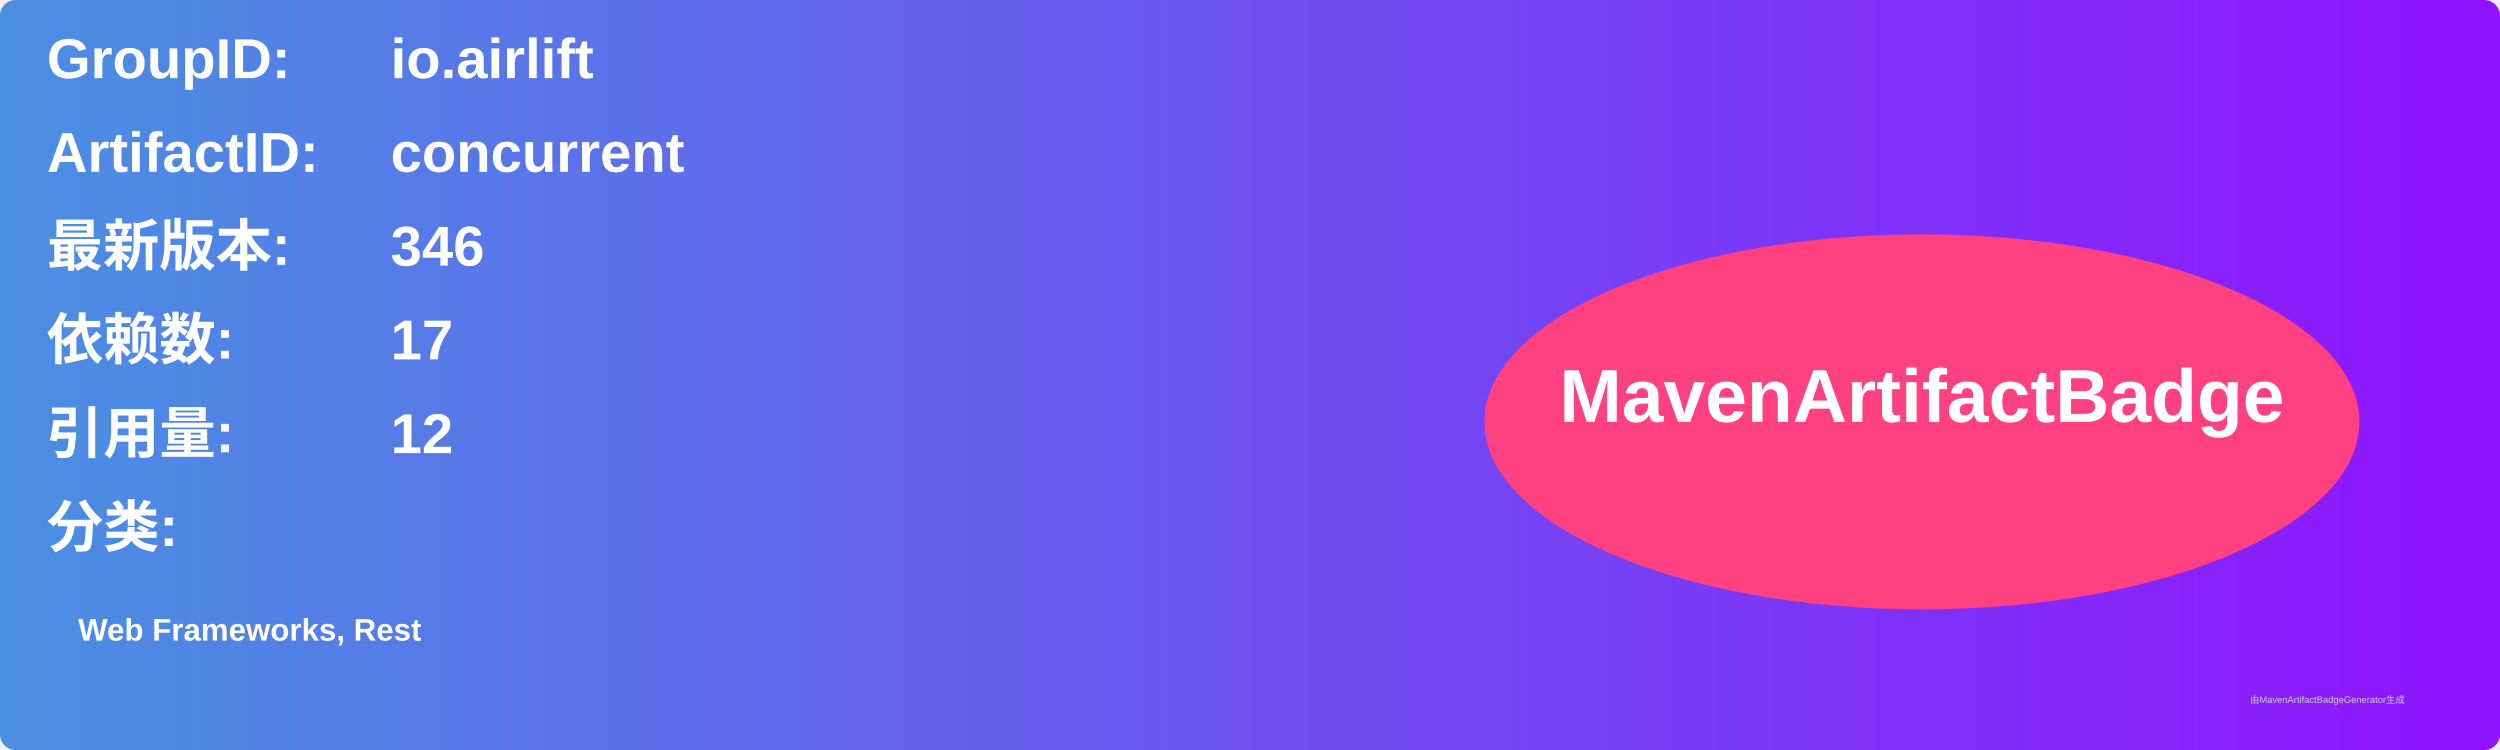
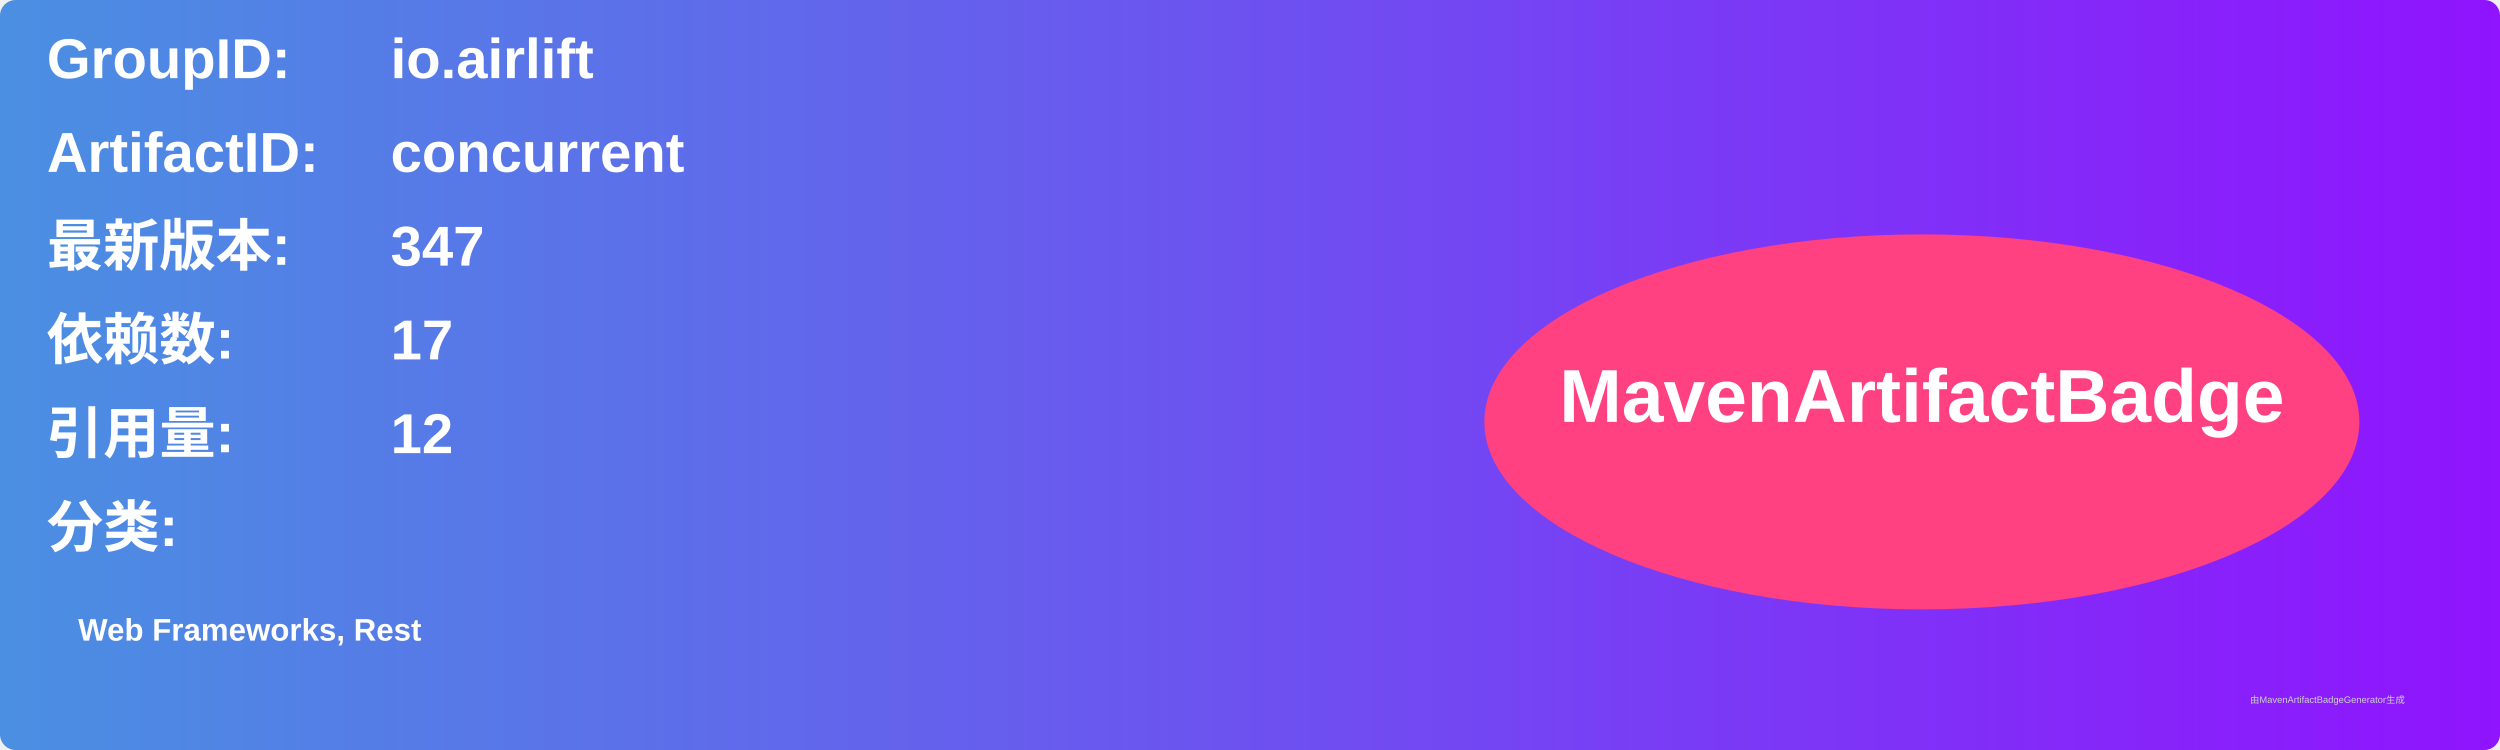
<svg xmlns="http://www.w3.org/2000/svg" width="800" height="240" viewBox="0 0 800 240">
  <linearGradient id="grad" x1="0%" y1="0%" x2="100%" y2="0%">
    <stop offset="0%" stop-color="#4a90e2" />
    <stop offset="100%" stop-color="#9013fe" />
  </linearGradient>
  <rect width="100%" height="100%" rx="5" ry="5" fill="url(#grad)" />
  <g transform="translate(15, 15)">
    <text x="0" y="10" font-family="Arial" font-size="18" fill="white" font-weight="bold" width="260">GroupID:</text>
    <text x="110" y="10" font-family="Arial" font-size="18" fill="white" font-weight="bold" width="460">io.airlift</text>
    <text x="0" y="40" font-family="Arial" font-size="18" fill="white" font-weight="bold" width="260">ArtifactID:</text>
    <text x="110" y="40" font-family="Arial" font-size="18" fill="white" font-weight="bold" width="460">concurrent</text>
    <text x="0" y="70" font-family="Arial" font-size="18" fill="white" font-weight="bold">最新版本:</text>
    <text x="110" y="70" font-family="Arial" font-size="18" fill="white" font-weight="bold">
-       <tspan font-weight="bold">346</tspan>
+       <tspan font-weight="bold">347</tspan>
    </text>
    <text x="0" y="100" font-family="Arial" font-size="18" fill="white" font-weight="bold">依赖数: </text>
    <text x="110" y="100" font-family="Arial" font-size="18" fill="white">
      <tspan font-weight="bold">17</tspan>
    </text>
    <text x="0" y="130" font-family="Arial" font-size="18" fill="white" font-weight="bold">引用量: </text>
    <text x="110" y="130" font-family="Arial" font-size="18" fill="white">
      <tspan font-weight="bold">12</tspan>
    </text>
    <text x="0" y="160" font-family="Arial" font-size="18" fill="white" font-weight="bold">分类:</text>
    <text x="10" y="190" font-family="Arial" font-size="10" fill="white">
      <tspan font-weight="bold">Web Frameworks, Rest</tspan>
    </text>
    <ellipse cx="600" cy="120" rx="140" ry="60" fill="#ff4081" />
    <text x="600" y="120" text-anchor="middle" font-family="Arial" font-size="24" fill="white" font-weight="bold">MavenArtifactBadge</text>
  </g>
  <text x="720" y="225" font-family="Arial" font-size="3" fill="#d0d0d0">由MavenArtifactBadgeGenerator生成</text>
</svg>
